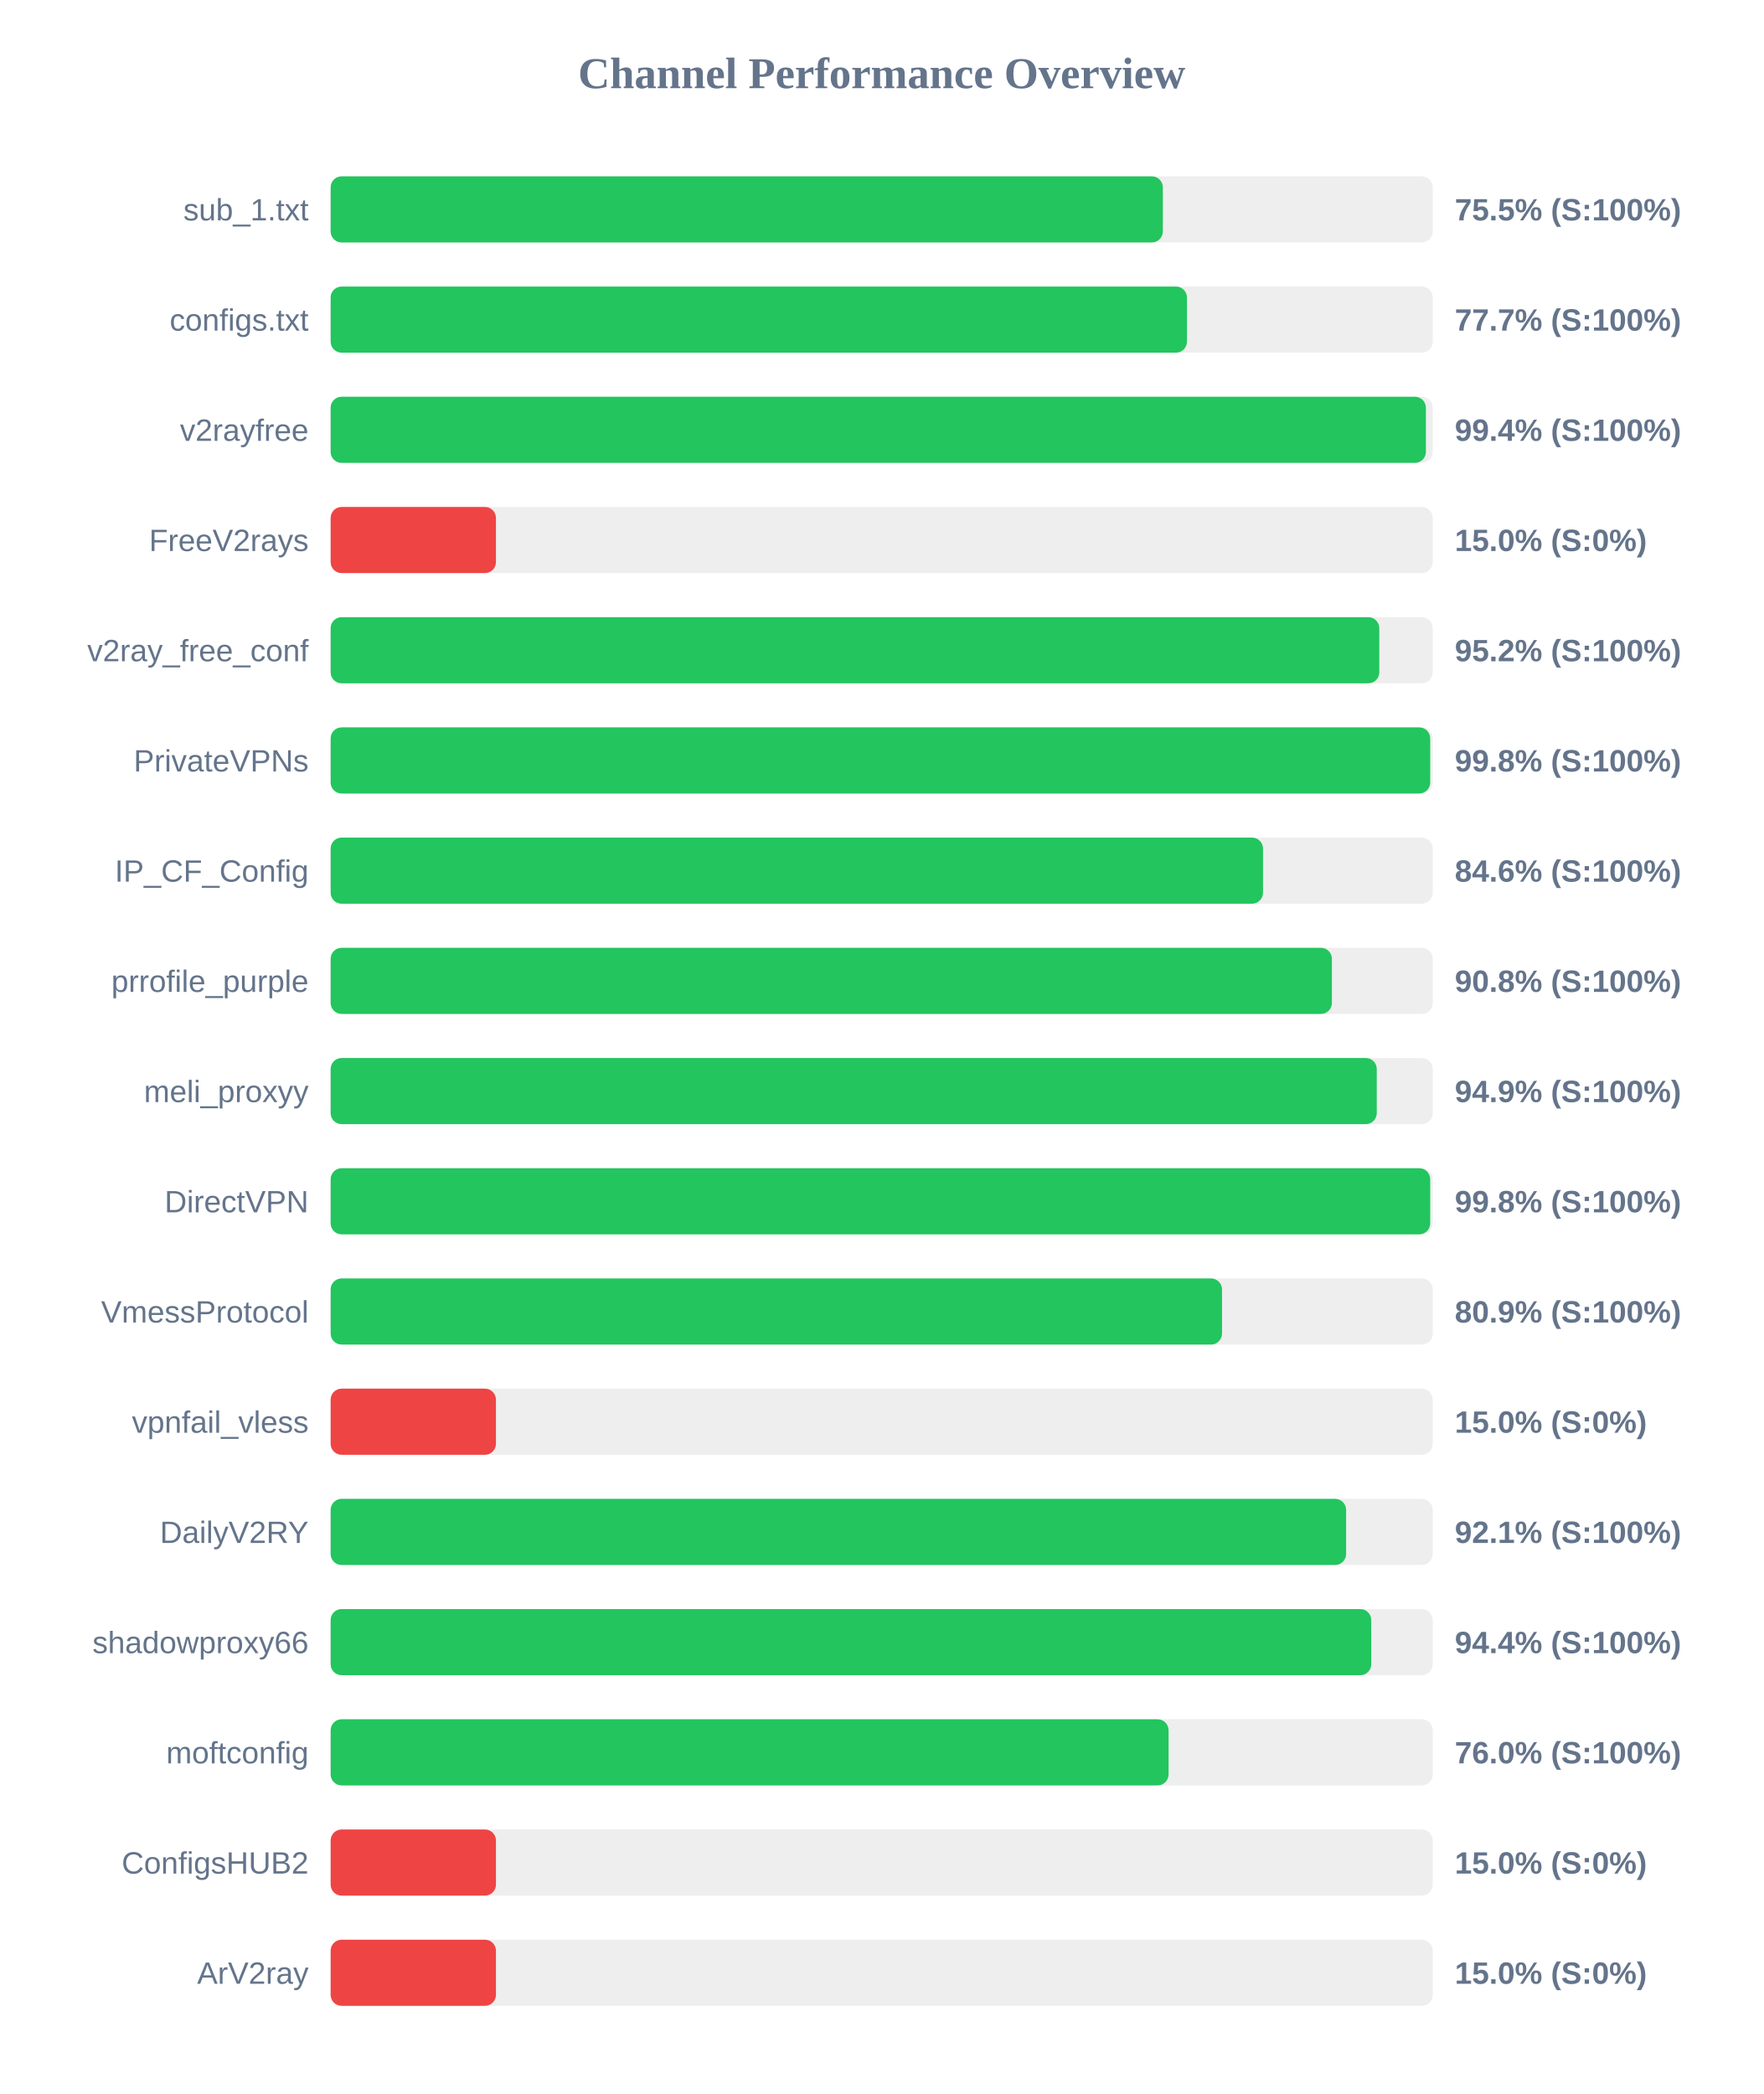
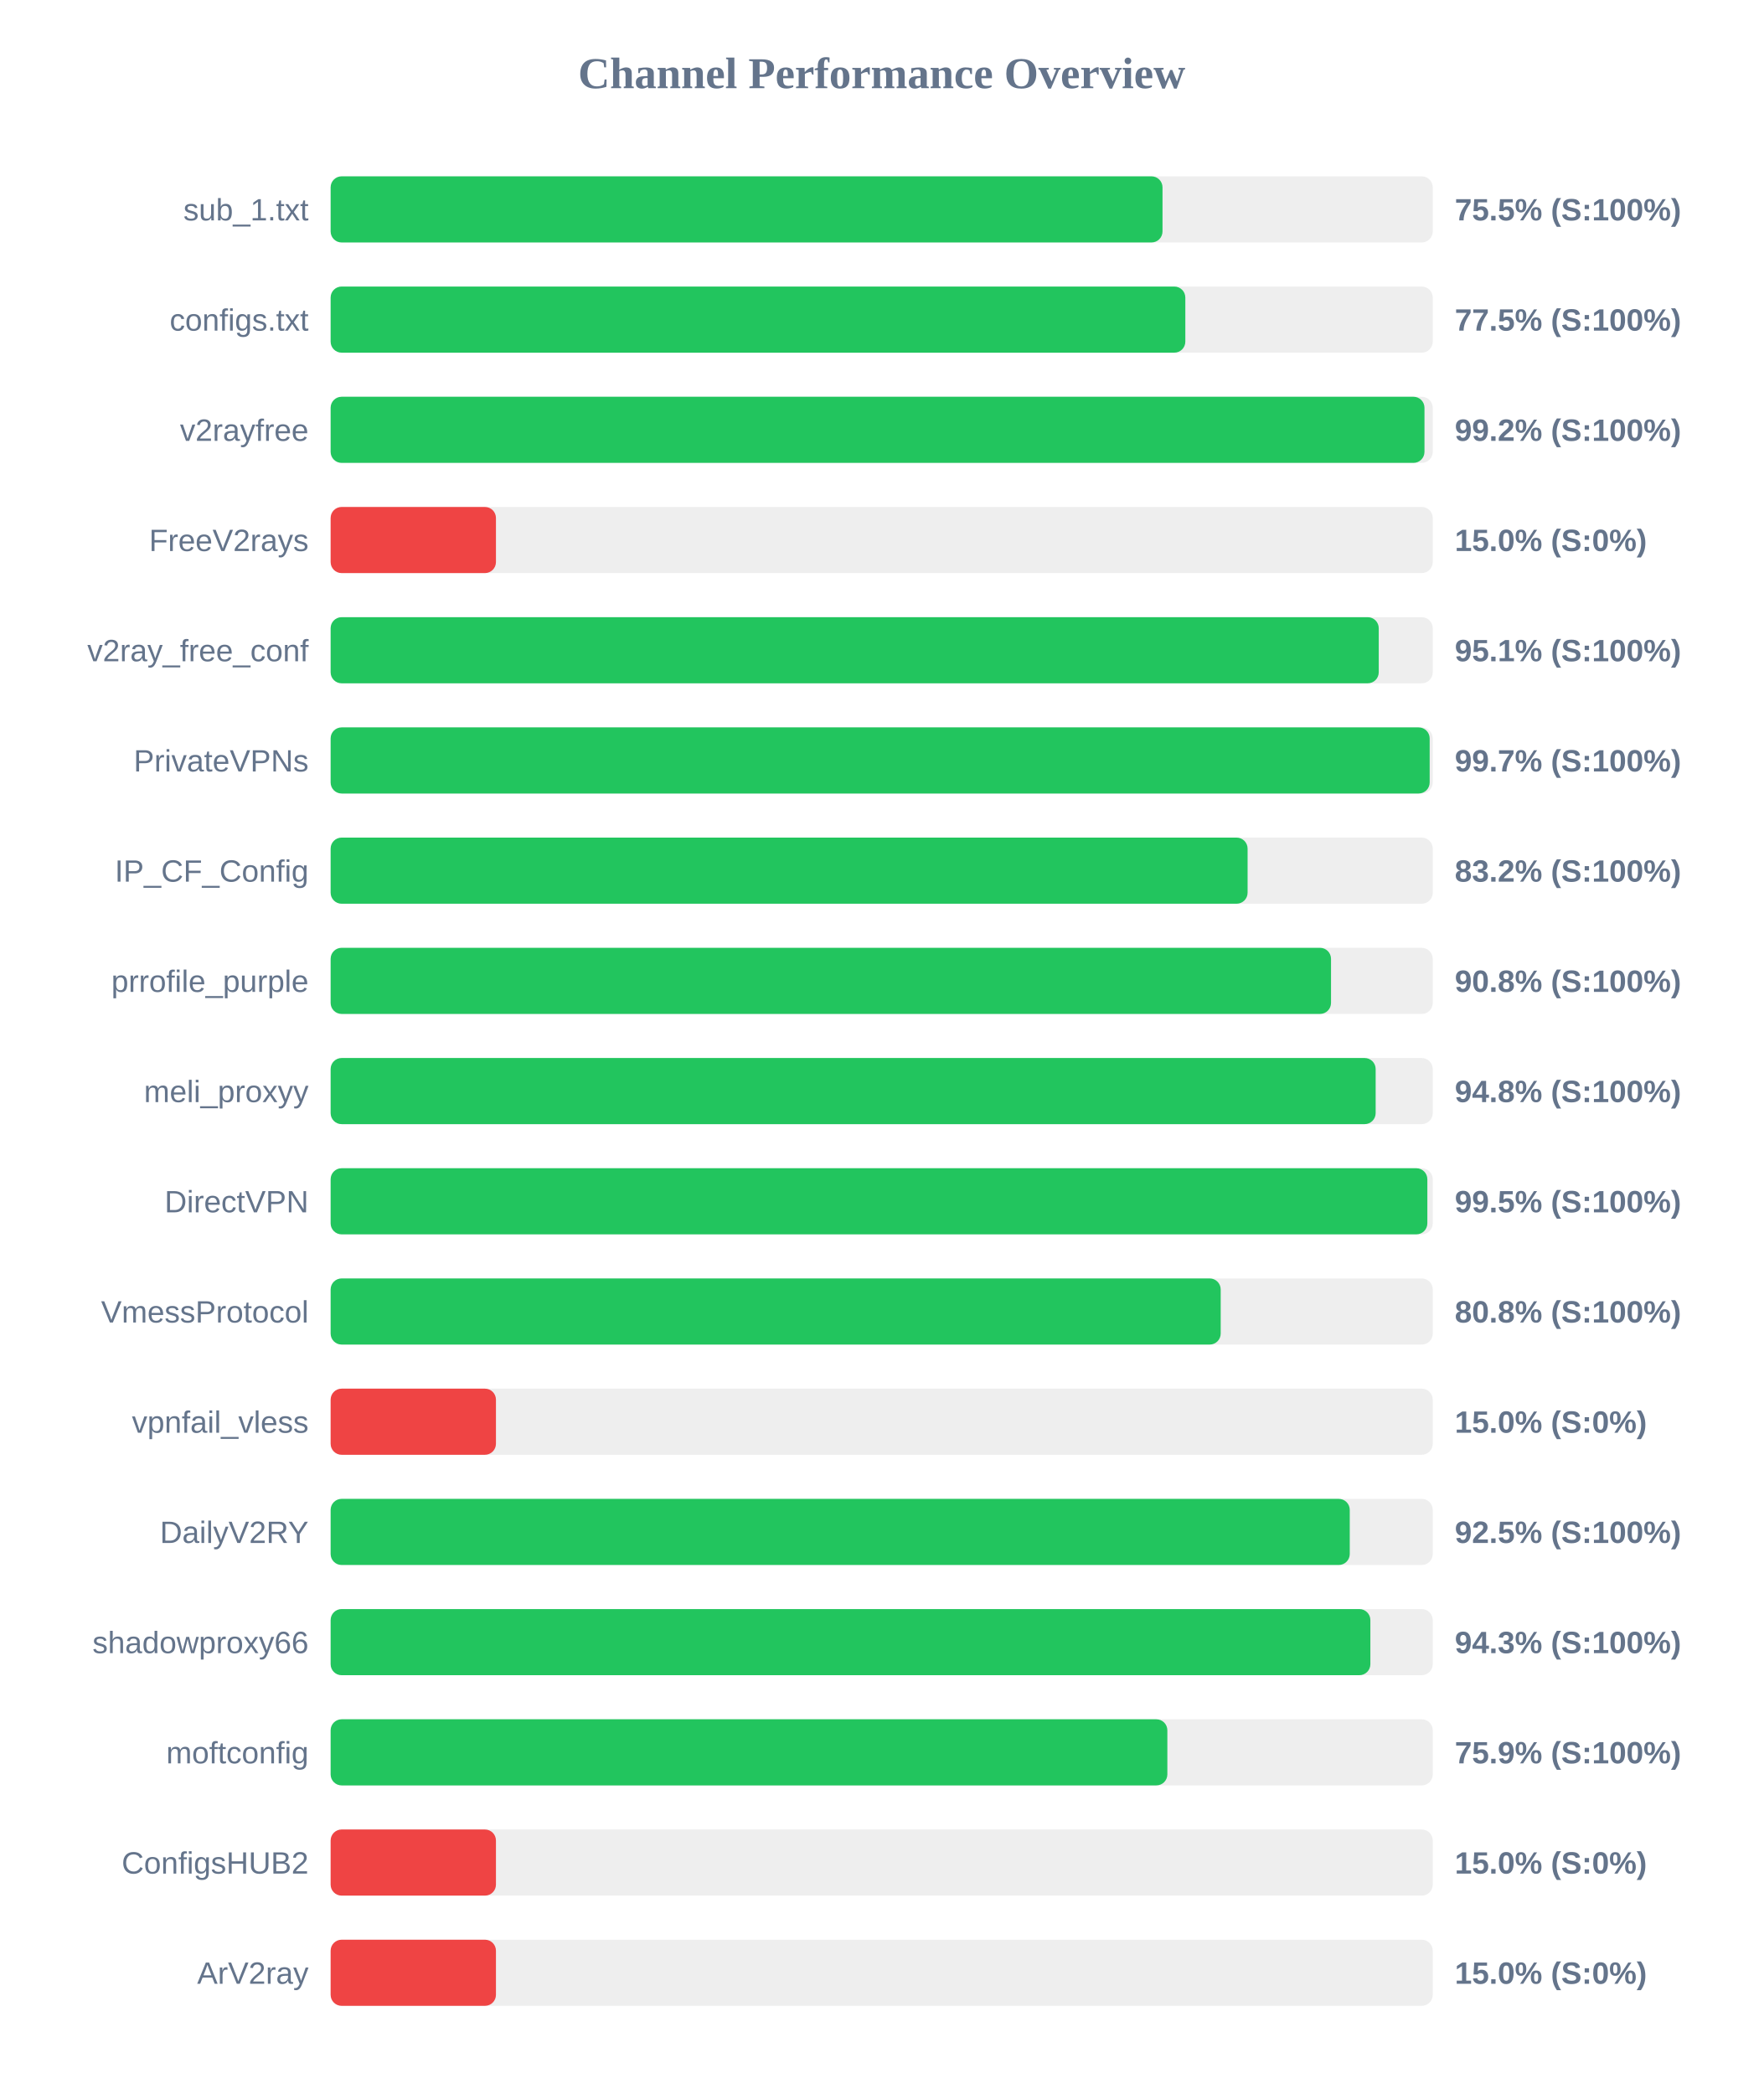
<svg xmlns="http://www.w3.org/2000/svg" width="800" height="950" version="1.1">
  <style>
        .row { font: 14px Arial; fill: #64748b; }
        .score { font: bold 14px Arial; fill: #64748b; }
    </style>
  <text x="400" y="40" text-anchor="middle" font-size="20px" font-weight="bold" fill="#64748b">Channel Performance Overview</text>
  <rect x="150" y="80" width="500" height="30" fill="#eee" rx="5" />
-   <rect x="150" y="80" width="377.55" height="30" fill="#22c55e" rx="5" />
+   <rect x="150" y="80" width="377.4" height="30" fill="#22c55e" rx="5" />
  <text x="140" y="100" text-anchor="end" class="row">sub_1.txt</text>
  <text x="660" y="100" text-anchor="start" class="score">75.5% (S:100%)</text>
  <rect x="150" y="130" width="500" height="30" fill="#eee" rx="5" />
-   <rect x="150" y="130" width="388.5" height="30" fill="#22c55e" rx="5" />
+   <rect x="150" y="130" width="387.75" height="30" fill="#22c55e" rx="5" />
  <text x="140" y="150" text-anchor="end" class="row">configs.txt</text>
-   <text x="660" y="150" text-anchor="start" class="score">77.7% (S:100%)</text>
+   <text x="660" y="150" text-anchor="start" class="score">77.5% (S:100%)</text>
  <rect x="150" y="180" width="500" height="30" fill="#eee" rx="5" />
-   <rect x="150" y="180" width="496.9" height="30" fill="#22c55e" rx="5" />
+   <rect x="150" y="180" width="496.25" height="30" fill="#22c55e" rx="5" />
  <text x="140" y="200" text-anchor="end" class="row">v2rayfree</text>
-   <text x="660" y="200" text-anchor="start" class="score">99.4% (S:100%)</text>
+   <text x="660" y="200" text-anchor="start" class="score">99.2% (S:100%)</text>
  <rect x="150" y="230" width="500" height="30" fill="#eee" rx="5" />
  <rect x="150" y="230" width="75.0" height="30" fill="#ef4444" rx="5" />
  <text x="140" y="250" text-anchor="end" class="row">FreeV2rays</text>
  <text x="660" y="250" text-anchor="start" class="score">15.0% (S:0%)</text>
  <rect x="150" y="280" width="500" height="30" fill="#eee" rx="5" />
-   <rect x="150" y="280" width="475.75" height="30" fill="#22c55e" rx="5" />
+   <rect x="150" y="280" width="475.5" height="30" fill="#22c55e" rx="5" />
  <text x="140" y="300" text-anchor="end" class="row">v2ray_free_conf</text>
-   <text x="660" y="300" text-anchor="start" class="score">95.2% (S:100%)</text>
+   <text x="660" y="300" text-anchor="start" class="score">95.1% (S:100%)</text>
  <rect x="150" y="330" width="500" height="30" fill="#eee" rx="5" />
-   <rect x="150" y="330" width="498.85" height="30" fill="#22c55e" rx="5" />
+   <rect x="150" y="330" width="498.6" height="30" fill="#22c55e" rx="5" />
  <text x="140" y="350" text-anchor="end" class="row">PrivateVPNs</text>
-   <text x="660" y="350" text-anchor="start" class="score">99.8% (S:100%)</text>
+   <text x="660" y="350" text-anchor="start" class="score">99.7% (S:100%)</text>
  <rect x="150" y="380" width="500" height="30" fill="#eee" rx="5" />
-   <rect x="150" y="380" width="423.0" height="30" fill="#22c55e" rx="5" />
+   <rect x="150" y="380" width="416.0" height="30" fill="#22c55e" rx="5" />
  <text x="140" y="400" text-anchor="end" class="row">IP_CF_Config</text>
-   <text x="660" y="400" text-anchor="start" class="score">84.6% (S:100%)</text>
+   <text x="660" y="400" text-anchor="start" class="score">83.2% (S:100%)</text>
  <rect x="150" y="430" width="500" height="30" fill="#eee" rx="5" />
-   <rect x="150" y="430" width="454.25" height="30" fill="#22c55e" rx="5" />
+   <rect x="150" y="430" width="453.85" height="30" fill="#22c55e" rx="5" />
  <text x="140" y="450" text-anchor="end" class="row">prrofile_purple</text>
  <text x="660" y="450" text-anchor="start" class="score">90.8% (S:100%)</text>
  <rect x="150" y="480" width="500" height="30" fill="#eee" rx="5" />
-   <rect x="150" y="480" width="474.6" height="30" fill="#22c55e" rx="5" />
+   <rect x="150" y="480" width="474.1" height="30" fill="#22c55e" rx="5" />
  <text x="140" y="500" text-anchor="end" class="row">meli_proxyy</text>
-   <text x="660" y="500" text-anchor="start" class="score">94.9% (S:100%)</text>
+   <text x="660" y="500" text-anchor="start" class="score">94.8% (S:100%)</text>
  <rect x="150" y="530" width="500" height="30" fill="#eee" rx="5" />
-   <rect x="150" y="530" width="498.85" height="30" fill="#22c55e" rx="5" />
+   <rect x="150" y="530" width="497.55" height="30" fill="#22c55e" rx="5" />
  <text x="140" y="550" text-anchor="end" class="row">DirectVPN</text>
-   <text x="660" y="550" text-anchor="start" class="score">99.8% (S:100%)</text>
+   <text x="660" y="550" text-anchor="start" class="score">99.5% (S:100%)</text>
  <rect x="150" y="580" width="500" height="30" fill="#eee" rx="5" />
-   <rect x="150" y="580" width="404.4" height="30" fill="#22c55e" rx="5" />
+   <rect x="150" y="580" width="403.8" height="30" fill="#22c55e" rx="5" />
  <text x="140" y="600" text-anchor="end" class="row">VmessProtocol</text>
-   <text x="660" y="600" text-anchor="start" class="score">80.9% (S:100%)</text>
+   <text x="660" y="600" text-anchor="start" class="score">80.8% (S:100%)</text>
  <rect x="150" y="630" width="500" height="30" fill="#eee" rx="5" />
  <rect x="150" y="630" width="75.0" height="30" fill="#ef4444" rx="5" />
  <text x="140" y="650" text-anchor="end" class="row">vpnfail_vless</text>
  <text x="660" y="650" text-anchor="start" class="score">15.0% (S:0%)</text>
  <rect x="150" y="680" width="500" height="30" fill="#eee" rx="5" />
-   <rect x="150" y="680" width="460.7" height="30" fill="#22c55e" rx="5" />
+   <rect x="150" y="680" width="462.35" height="30" fill="#22c55e" rx="5" />
  <text x="140" y="700" text-anchor="end" class="row">DailyV2RY</text>
-   <text x="660" y="700" text-anchor="start" class="score">92.1% (S:100%)</text>
+   <text x="660" y="700" text-anchor="start" class="score">92.5% (S:100%)</text>
  <rect x="150" y="730" width="500" height="30" fill="#eee" rx="5" />
-   <rect x="150" y="730" width="472.1" height="30" fill="#22c55e" rx="5" />
+   <rect x="150" y="730" width="471.7" height="30" fill="#22c55e" rx="5" />
  <text x="140" y="750" text-anchor="end" class="row">shadowproxy66</text>
-   <text x="660" y="750" text-anchor="start" class="score">94.4% (S:100%)</text>
+   <text x="660" y="750" text-anchor="start" class="score">94.3% (S:100%)</text>
  <rect x="150" y="780" width="500" height="30" fill="#eee" rx="5" />
-   <rect x="150" y="780" width="380.15" height="30" fill="#22c55e" rx="5" />
+   <rect x="150" y="780" width="379.6" height="30" fill="#22c55e" rx="5" />
  <text x="140" y="800" text-anchor="end" class="row">moftconfig</text>
-   <text x="660" y="800" text-anchor="start" class="score">76.0% (S:100%)</text>
+   <text x="660" y="800" text-anchor="start" class="score">75.9% (S:100%)</text>
  <rect x="150" y="830" width="500" height="30" fill="#eee" rx="5" />
  <rect x="150" y="830" width="75.0" height="30" fill="#ef4444" rx="5" />
  <text x="140" y="850" text-anchor="end" class="row">ConfigsHUB2</text>
  <text x="660" y="850" text-anchor="start" class="score">15.0% (S:0%)</text>
  <rect x="150" y="880" width="500" height="30" fill="#eee" rx="5" />
  <rect x="150" y="880" width="75.0" height="30" fill="#ef4444" rx="5" />
  <text x="140" y="900" text-anchor="end" class="row">ArV2ray</text>
  <text x="660" y="900" text-anchor="start" class="score">15.0% (S:0%)</text>
</svg>
